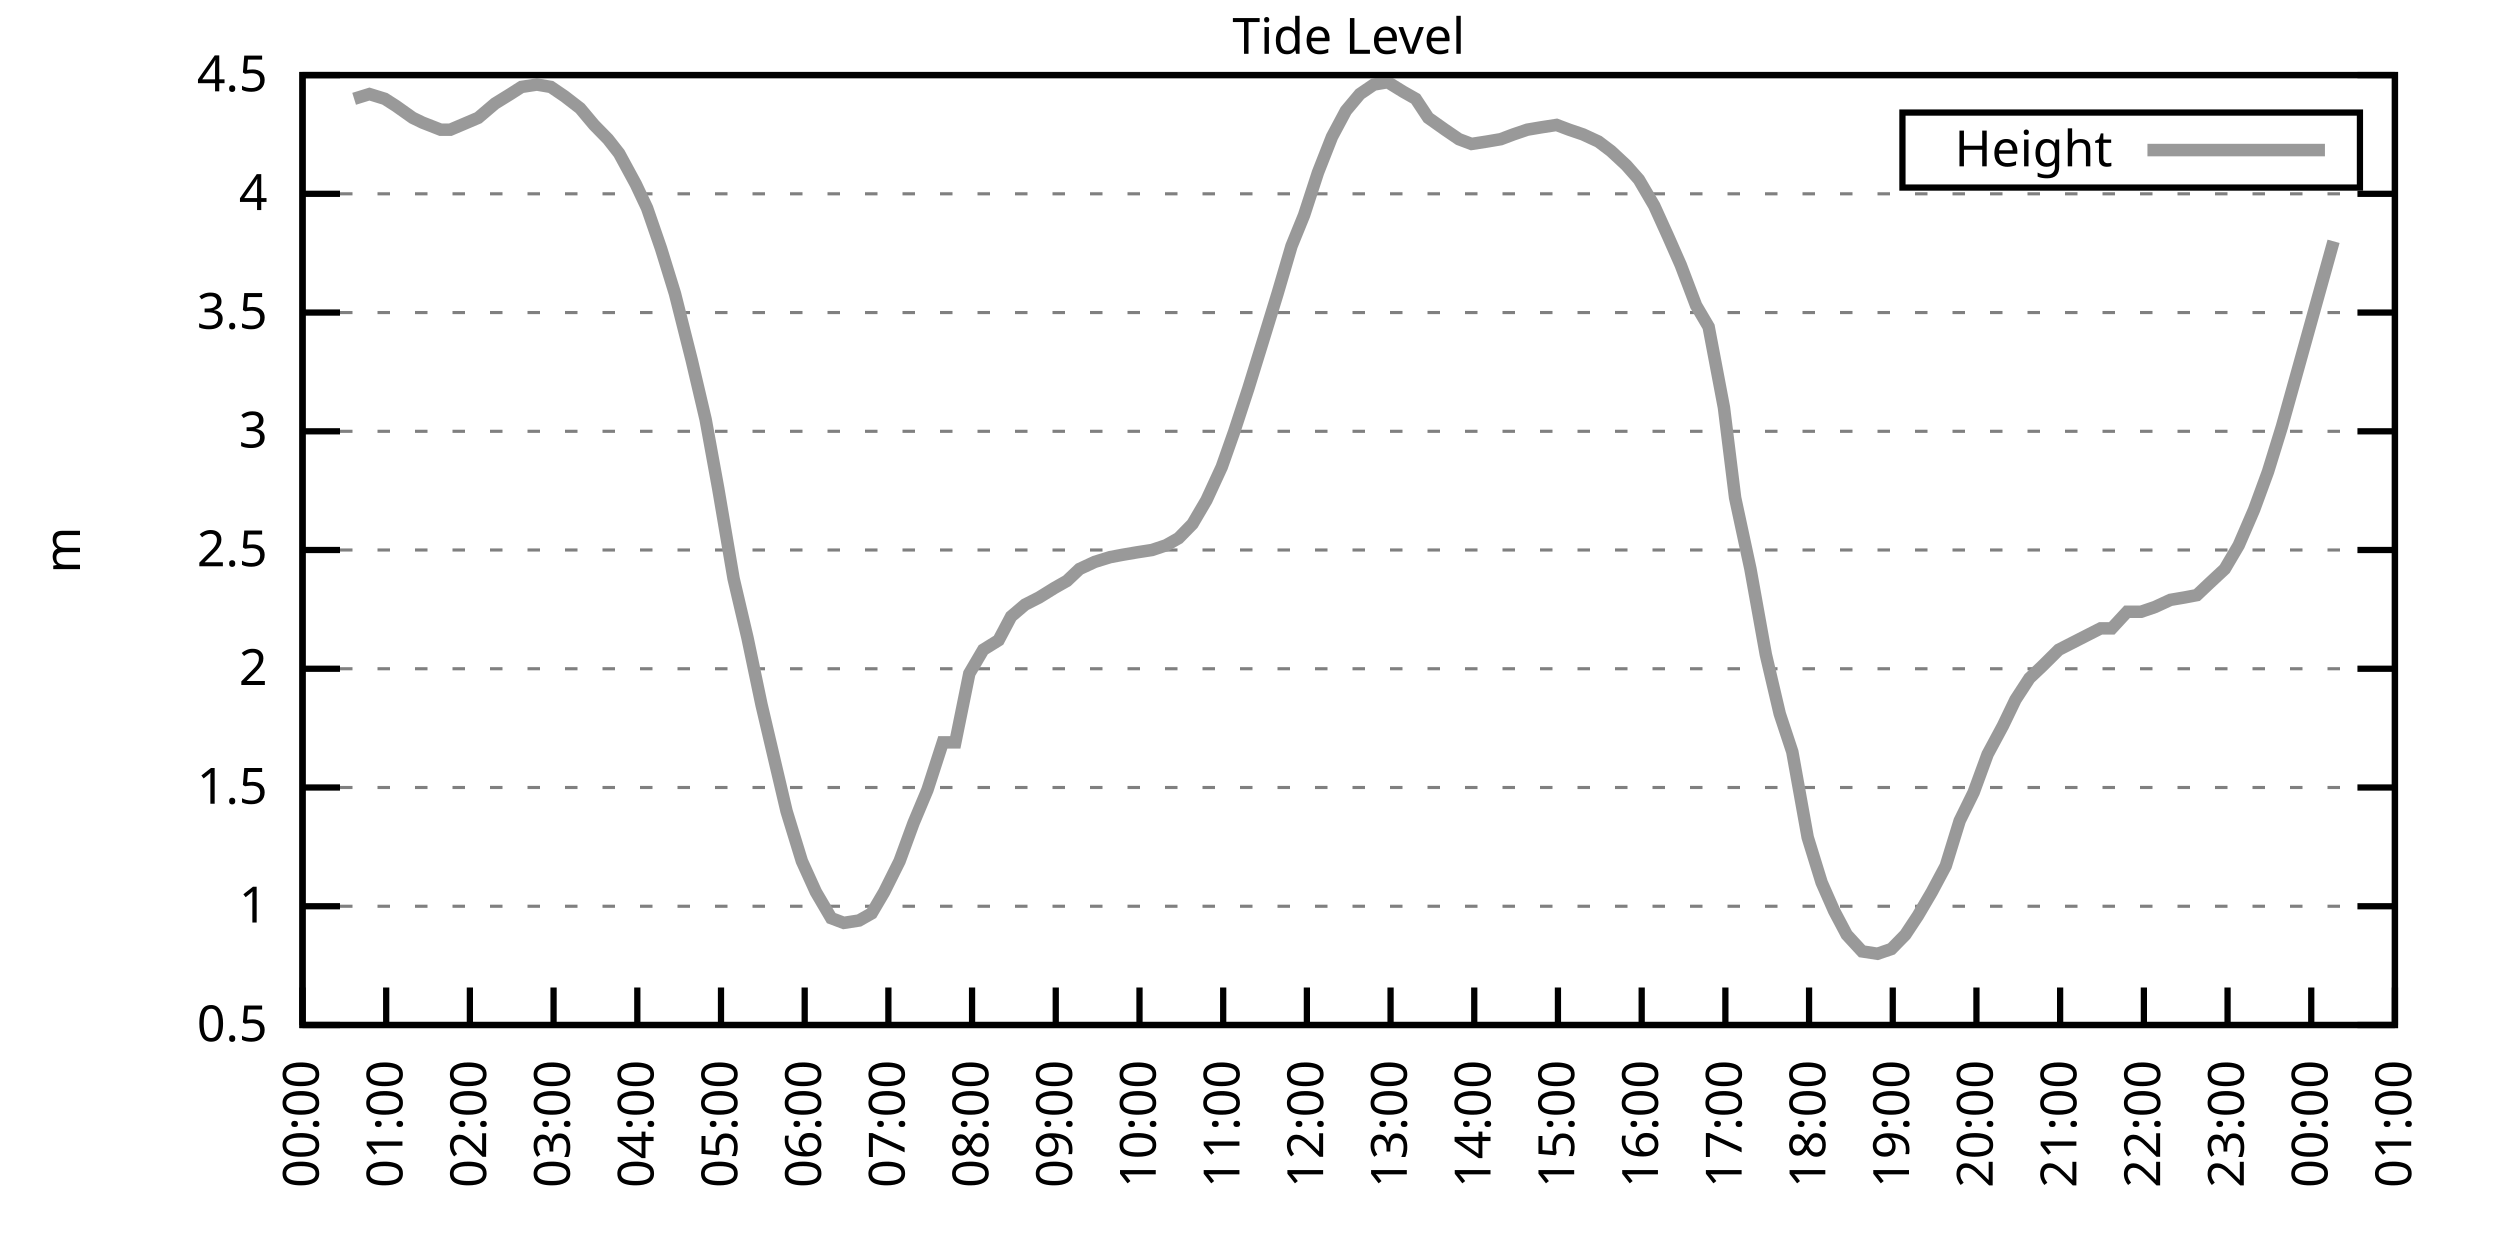
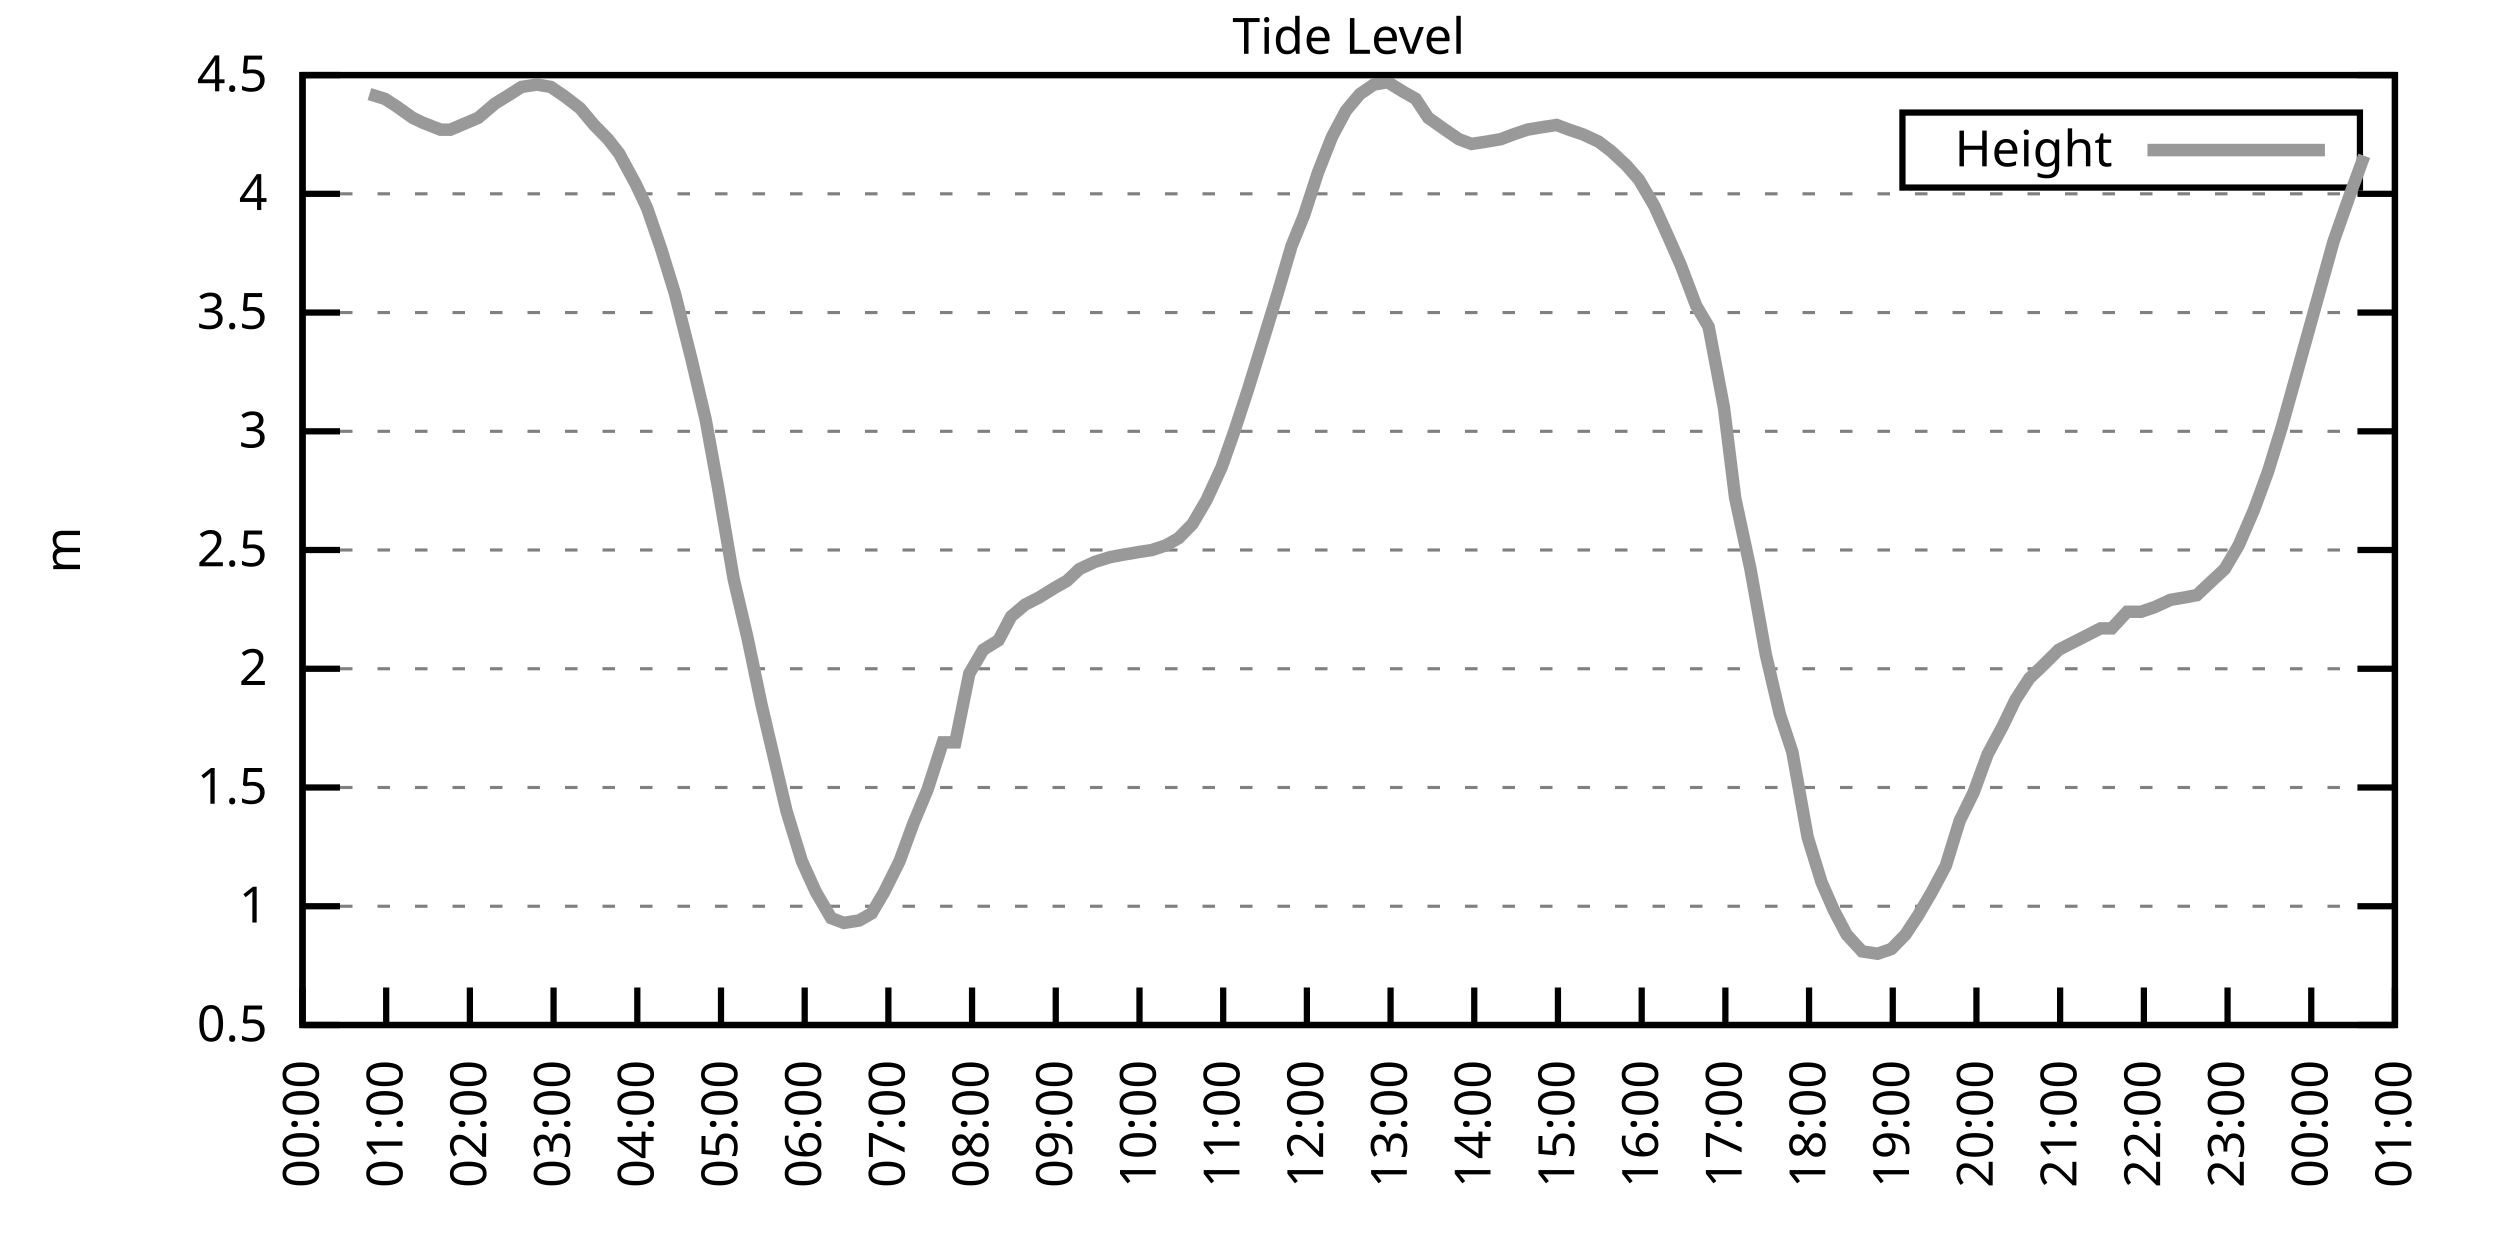
<svg xmlns="http://www.w3.org/2000/svg" xmlns:xlink="http://www.w3.org/1999/xlink" width="400" height="200" viewBox="0 0 400 200">
  <g id="gnuplot_canvas">
    <rect x="0" y="0" width="400" height="200" fill="none" />
    <defs>
      <circle id="gpDot" r="0.5" stroke-width="0.5" stroke="currentColor" />
      <path id="gpPt0" stroke-width="0.333" stroke="currentColor" d="M-1,0 h2 M0,-1 v2" />
      <path id="gpPt1" stroke-width="0.333" stroke="currentColor" d="M-1,-1 L1,1 M1,-1 L-1,1" />
      <path id="gpPt2" stroke-width="0.333" stroke="currentColor" d="M-1,0 L1,0 M0,-1 L0,1 M-1,-1 L1,1 M-1,1 L1,-1" />
      <rect id="gpPt3" stroke-width="0.333" stroke="currentColor" x="-1" y="-1" width="2" height="2" />
      <rect id="gpPt4" stroke-width="0.333" stroke="currentColor" fill="currentColor" x="-1" y="-1" width="2" height="2" />
      <circle id="gpPt5" stroke-width="0.333" stroke="currentColor" cx="0" cy="0" r="1" />
      <use xlink:href="#gpPt5" id="gpPt6" fill="currentColor" stroke="none" />
      <path id="gpPt7" stroke-width="0.333" stroke="currentColor" d="M0,-1.33 L-1.33,0.67 L1.33,0.67 z" />
      <use xlink:href="#gpPt7" id="gpPt8" fill="currentColor" stroke="none" />
      <use xlink:href="#gpPt7" id="gpPt9" stroke="currentColor" transform="rotate(180)" />
      <use xlink:href="#gpPt9" id="gpPt10" fill="currentColor" stroke="none" />
      <use xlink:href="#gpPt3" id="gpPt11" stroke="currentColor" transform="rotate(45)" />
      <use xlink:href="#gpPt11" id="gpPt12" fill="currentColor" stroke="none" />
      <path id="gpPt13" stroke-width="0.333" stroke="currentColor" d="M0,1.330 L1.265,0.411 L0.782,-1.067 L-0.782,-1.076 L-1.265,0.411 z" />
      <use xlink:href="#gpPt13" id="gpPt14" fill="currentColor" stroke="none" />
      <filter id="textbox" filterUnits="objectBoundingBox" x="0" y="0" height="1" width="1">
        <feFlood flood-color="white" flood-opacity="1" result="bgnd" />
        <feComposite in="SourceGraphic" in2="bgnd" operator="atop" />
      </filter>
      <filter id="greybox" filterUnits="objectBoundingBox" x="0" y="0" height="1" width="1">
        <feFlood flood-color="lightgrey" flood-opacity="1" result="grey" />
        <feComposite in="SourceGraphic" in2="grey" operator="atop" />
      </filter>
    </defs>
    <g fill="none" color="white" stroke="currentColor" stroke-width="1.00" stroke-linecap="butt" stroke-linejoin="miter">
</g>
    <g fill="none" color="black" stroke="currentColor" stroke-width="1.00" stroke-linecap="butt" stroke-linejoin="miter">
      <g stroke="none" shape-rendering="crispEdges">
        <polygon fill="rgb(255, 255, 255)" points="48.40,164.00 383.18,164.00 383.18,12.02 48.40,12.02 " />
      </g>
    </g>
    <g fill="none" color="black" stroke="currentColor" stroke-width="1.00" stroke-linecap="butt" stroke-linejoin="miter">
</g>
    <g fill="none" color="black" stroke="black" stroke-width="0.50" stroke-linecap="butt" stroke-linejoin="miter">
</g>
    <g fill="none" color="gray" stroke="currentColor" stroke-width="0.50" stroke-linecap="butt" stroke-linejoin="miter">
      <path stroke="gray" stroke-dasharray="2,4" class="gridline" d="M48.40,164.00 L383.19,164.00  " />
    </g>
    <g fill="none" color="gray" stroke="gray" stroke-width="1.00" stroke-linecap="butt" stroke-linejoin="miter">
</g>
    <g fill="none" color="black" stroke="currentColor" stroke-width="1.00" stroke-linecap="butt" stroke-linejoin="miter">
      <path stroke="black" d="M48.40,164.00 L54.40,164.00 M383.19,164.00 L377.19,164.00  " />
      <g transform="translate(42.80,166.60)" stroke="none" fill="black" font-family="Sans" font-size="8.00" text-anchor="end">
        <text>
          <tspan font-family="Sans"> 0.5</tspan>
        </text>
      </g>
    </g>
    <g fill="none" color="black" stroke="currentColor" stroke-width="1.00" stroke-linecap="butt" stroke-linejoin="miter">
</g>
    <g fill="none" color="black" stroke="black" stroke-width="0.50" stroke-linecap="butt" stroke-linejoin="miter">
</g>
    <g fill="none" color="gray" stroke="currentColor" stroke-width="0.50" stroke-linecap="butt" stroke-linejoin="miter">
      <path stroke="gray" stroke-dasharray="2,4" class="gridline" d="M48.40,145.00 L383.19,145.00  " />
    </g>
    <g fill="none" color="gray" stroke="gray" stroke-width="1.00" stroke-linecap="butt" stroke-linejoin="miter">
</g>
    <g fill="none" color="black" stroke="currentColor" stroke-width="1.00" stroke-linecap="butt" stroke-linejoin="miter">
      <path stroke="black" d="M48.40,145.00 L54.40,145.00 M383.19,145.00 L377.19,145.00  " />
      <g transform="translate(42.80,147.60)" stroke="none" fill="black" font-family="Sans" font-size="8.00" text-anchor="end">
        <text>
          <tspan font-family="Sans"> 1</tspan>
        </text>
      </g>
    </g>
    <g fill="none" color="black" stroke="currentColor" stroke-width="1.00" stroke-linecap="butt" stroke-linejoin="miter">
</g>
    <g fill="none" color="black" stroke="black" stroke-width="0.50" stroke-linecap="butt" stroke-linejoin="miter">
</g>
    <g fill="none" color="gray" stroke="currentColor" stroke-width="0.50" stroke-linecap="butt" stroke-linejoin="miter">
      <path stroke="gray" stroke-dasharray="2,4" class="gridline" d="M48.40,126.00 L383.19,126.00  " />
    </g>
    <g fill="none" color="gray" stroke="gray" stroke-width="1.00" stroke-linecap="butt" stroke-linejoin="miter">
</g>
    <g fill="none" color="black" stroke="currentColor" stroke-width="1.00" stroke-linecap="butt" stroke-linejoin="miter">
      <path stroke="black" d="M48.40,126.00 L54.40,126.00 M383.19,126.00 L377.19,126.00  " />
      <g transform="translate(42.80,128.60)" stroke="none" fill="black" font-family="Sans" font-size="8.00" text-anchor="end">
        <text>
          <tspan font-family="Sans"> 1.5</tspan>
        </text>
      </g>
    </g>
    <g fill="none" color="black" stroke="currentColor" stroke-width="1.00" stroke-linecap="butt" stroke-linejoin="miter">
</g>
    <g fill="none" color="black" stroke="black" stroke-width="0.50" stroke-linecap="butt" stroke-linejoin="miter">
</g>
    <g fill="none" color="gray" stroke="currentColor" stroke-width="0.50" stroke-linecap="butt" stroke-linejoin="miter">
      <path stroke="gray" stroke-dasharray="2,4" class="gridline" d="M48.40,107.00 L383.19,107.00  " />
    </g>
    <g fill="none" color="gray" stroke="gray" stroke-width="1.00" stroke-linecap="butt" stroke-linejoin="miter">
</g>
    <g fill="none" color="black" stroke="currentColor" stroke-width="1.00" stroke-linecap="butt" stroke-linejoin="miter">
      <path stroke="black" d="M48.40,107.00 L54.40,107.00 M383.19,107.00 L377.19,107.00  " />
      <g transform="translate(42.80,109.60)" stroke="none" fill="black" font-family="Sans" font-size="8.00" text-anchor="end">
        <text>
          <tspan font-family="Sans"> 2</tspan>
        </text>
      </g>
    </g>
    <g fill="none" color="black" stroke="currentColor" stroke-width="1.00" stroke-linecap="butt" stroke-linejoin="miter">
</g>
    <g fill="none" color="black" stroke="black" stroke-width="0.50" stroke-linecap="butt" stroke-linejoin="miter">
</g>
    <g fill="none" color="gray" stroke="currentColor" stroke-width="0.50" stroke-linecap="butt" stroke-linejoin="miter">
      <path stroke="gray" stroke-dasharray="2,4" class="gridline" d="M48.40,88.00 L383.19,88.00  " />
    </g>
    <g fill="none" color="gray" stroke="gray" stroke-width="1.00" stroke-linecap="butt" stroke-linejoin="miter">
</g>
    <g fill="none" color="black" stroke="currentColor" stroke-width="1.00" stroke-linecap="butt" stroke-linejoin="miter">
      <path stroke="black" d="M48.40,88.00 L54.40,88.00 M383.19,88.00 L377.19,88.00  " />
      <g transform="translate(42.80,90.60)" stroke="none" fill="black" font-family="Sans" font-size="8.00" text-anchor="end">
        <text>
          <tspan font-family="Sans"> 2.5</tspan>
        </text>
      </g>
    </g>
    <g fill="none" color="black" stroke="currentColor" stroke-width="1.00" stroke-linecap="butt" stroke-linejoin="miter">
</g>
    <g fill="none" color="black" stroke="black" stroke-width="0.50" stroke-linecap="butt" stroke-linejoin="miter">
</g>
    <g fill="none" color="gray" stroke="currentColor" stroke-width="0.50" stroke-linecap="butt" stroke-linejoin="miter">
      <path stroke="gray" stroke-dasharray="2,4" class="gridline" d="M48.40,69.01 L383.19,69.01  " />
    </g>
    <g fill="none" color="gray" stroke="gray" stroke-width="1.00" stroke-linecap="butt" stroke-linejoin="miter">
</g>
    <g fill="none" color="black" stroke="currentColor" stroke-width="1.00" stroke-linecap="butt" stroke-linejoin="miter">
      <path stroke="black" d="M48.40,69.01 L54.40,69.01 M383.19,69.01 L377.19,69.01  " />
      <g transform="translate(42.80,71.61)" stroke="none" fill="black" font-family="Sans" font-size="8.00" text-anchor="end">
        <text>
          <tspan font-family="Sans"> 3</tspan>
        </text>
      </g>
    </g>
    <g fill="none" color="black" stroke="currentColor" stroke-width="1.00" stroke-linecap="butt" stroke-linejoin="miter">
</g>
    <g fill="none" color="black" stroke="black" stroke-width="0.50" stroke-linecap="butt" stroke-linejoin="miter">
</g>
    <g fill="none" color="gray" stroke="currentColor" stroke-width="0.50" stroke-linecap="butt" stroke-linejoin="miter">
      <path stroke="gray" stroke-dasharray="2,4" class="gridline" d="M48.40,50.01 L383.19,50.01  " />
    </g>
    <g fill="none" color="gray" stroke="gray" stroke-width="1.00" stroke-linecap="butt" stroke-linejoin="miter">
</g>
    <g fill="none" color="black" stroke="currentColor" stroke-width="1.00" stroke-linecap="butt" stroke-linejoin="miter">
      <path stroke="black" d="M48.40,50.01 L54.40,50.01 M383.19,50.01 L377.19,50.01  " />
      <g transform="translate(42.80,52.61)" stroke="none" fill="black" font-family="Sans" font-size="8.00" text-anchor="end">
        <text>
          <tspan font-family="Sans"> 3.5</tspan>
        </text>
      </g>
    </g>
    <g fill="none" color="black" stroke="currentColor" stroke-width="1.00" stroke-linecap="butt" stroke-linejoin="miter">
</g>
    <g fill="none" color="black" stroke="black" stroke-width="0.50" stroke-linecap="butt" stroke-linejoin="miter">
</g>
    <g fill="none" color="gray" stroke="currentColor" stroke-width="0.50" stroke-linecap="butt" stroke-linejoin="miter">
      <path stroke="gray" stroke-dasharray="2,4" class="gridline" d="M48.40,31.01 L383.19,31.01  " />
    </g>
    <g fill="none" color="gray" stroke="gray" stroke-width="1.00" stroke-linecap="butt" stroke-linejoin="miter">
</g>
    <g fill="none" color="black" stroke="currentColor" stroke-width="1.00" stroke-linecap="butt" stroke-linejoin="miter">
      <path stroke="black" d="M48.40,31.01 L54.40,31.01 M383.19,31.01 L377.19,31.01  " />
      <g transform="translate(42.80,33.61)" stroke="none" fill="black" font-family="Sans" font-size="8.00" text-anchor="end">
        <text>
          <tspan font-family="Sans"> 4</tspan>
        </text>
      </g>
    </g>
    <g fill="none" color="black" stroke="currentColor" stroke-width="1.00" stroke-linecap="butt" stroke-linejoin="miter">
</g>
    <g fill="none" color="black" stroke="black" stroke-width="0.50" stroke-linecap="butt" stroke-linejoin="miter">
</g>
    <g fill="none" color="gray" stroke="currentColor" stroke-width="0.50" stroke-linecap="butt" stroke-linejoin="miter">
      <path stroke="gray" stroke-dasharray="2,4" class="gridline" d="M48.40,12.01 L383.19,12.01  " />
    </g>
    <g fill="none" color="gray" stroke="gray" stroke-width="1.00" stroke-linecap="butt" stroke-linejoin="miter">
</g>
    <g fill="none" color="black" stroke="currentColor" stroke-width="1.00" stroke-linecap="butt" stroke-linejoin="miter">
      <path stroke="black" d="M48.40,12.01 L54.40,12.01 M383.19,12.01 L377.19,12.01  " />
      <g transform="translate(42.80,14.61)" stroke="none" fill="black" font-family="Sans" font-size="8.00" text-anchor="end">
        <text>
          <tspan font-family="Sans"> 4.5</tspan>
        </text>
      </g>
    </g>
    <g fill="none" color="black" stroke="currentColor" stroke-width="1.00" stroke-linecap="butt" stroke-linejoin="miter">
      <path stroke="black" d="M48.40,164.00 L48.40,158.00  " />
      <g transform="translate(51.00,169.60) rotate(270.00)" stroke="none" fill="black" font-family="Sans" font-size="8.00" text-anchor="end">
        <text>
          <tspan font-family="Sans">00:00</tspan>
        </text>
      </g>
    </g>
    <g fill="none" color="black" stroke="currentColor" stroke-width="1.00" stroke-linecap="butt" stroke-linejoin="miter">
      <path stroke="black" d="M61.79,164.00 L61.79,158.00  " />
      <g transform="translate(64.39,169.60) rotate(270.00)" stroke="none" fill="black" font-family="Sans" font-size="8.00" text-anchor="end">
        <text>
          <tspan font-family="Sans">01:00</tspan>
        </text>
      </g>
    </g>
    <g fill="none" color="black" stroke="currentColor" stroke-width="1.00" stroke-linecap="butt" stroke-linejoin="miter">
      <path stroke="black" d="M75.18,164.00 L75.18,158.00  " />
      <g transform="translate(77.78,169.60) rotate(270.00)" stroke="none" fill="black" font-family="Sans" font-size="8.00" text-anchor="end">
        <text>
          <tspan font-family="Sans">02:00</tspan>
        </text>
      </g>
    </g>
    <g fill="none" color="black" stroke="currentColor" stroke-width="1.00" stroke-linecap="butt" stroke-linejoin="miter">
      <path stroke="black" d="M88.57,164.00 L88.57,158.00  " />
      <g transform="translate(91.17,169.60) rotate(270.00)" stroke="none" fill="black" font-family="Sans" font-size="8.00" text-anchor="end">
        <text>
          <tspan font-family="Sans">03:00</tspan>
        </text>
      </g>
    </g>
    <g fill="none" color="black" stroke="currentColor" stroke-width="1.00" stroke-linecap="butt" stroke-linejoin="miter">
      <path stroke="black" d="M101.97,164.00 L101.97,158.00  " />
      <g transform="translate(104.57,169.60) rotate(270.00)" stroke="none" fill="black" font-family="Sans" font-size="8.00" text-anchor="end">
        <text>
          <tspan font-family="Sans">04:00</tspan>
        </text>
      </g>
    </g>
    <g fill="none" color="black" stroke="currentColor" stroke-width="1.00" stroke-linecap="butt" stroke-linejoin="miter">
      <path stroke="black" d="M115.36,164.00 L115.36,158.00  " />
      <g transform="translate(117.96,169.60) rotate(270.00)" stroke="none" fill="black" font-family="Sans" font-size="8.00" text-anchor="end">
        <text>
          <tspan font-family="Sans">05:00</tspan>
        </text>
      </g>
    </g>
    <g fill="none" color="black" stroke="currentColor" stroke-width="1.00" stroke-linecap="butt" stroke-linejoin="miter">
      <path stroke="black" d="M128.75,164.00 L128.75,158.00  " />
      <g transform="translate(131.35,169.60) rotate(270.00)" stroke="none" fill="black" font-family="Sans" font-size="8.00" text-anchor="end">
        <text>
          <tspan font-family="Sans">06:00</tspan>
        </text>
      </g>
    </g>
    <g fill="none" color="black" stroke="currentColor" stroke-width="1.00" stroke-linecap="butt" stroke-linejoin="miter">
      <path stroke="black" d="M142.14,164.00 L142.14,158.00  " />
      <g transform="translate(144.74,169.60) rotate(270.00)" stroke="none" fill="black" font-family="Sans" font-size="8.00" text-anchor="end">
        <text>
          <tspan font-family="Sans">07:00</tspan>
        </text>
      </g>
    </g>
    <g fill="none" color="black" stroke="currentColor" stroke-width="1.00" stroke-linecap="butt" stroke-linejoin="miter">
      <path stroke="black" d="M155.53,164.00 L155.53,158.00  " />
      <g transform="translate(158.13,169.60) rotate(270.00)" stroke="none" fill="black" font-family="Sans" font-size="8.00" text-anchor="end">
        <text>
          <tspan font-family="Sans">08:00</tspan>
        </text>
      </g>
    </g>
    <g fill="none" color="black" stroke="currentColor" stroke-width="1.00" stroke-linecap="butt" stroke-linejoin="miter">
      <path stroke="black" d="M168.92,164.00 L168.92,158.00  " />
      <g transform="translate(171.52,169.60) rotate(270.00)" stroke="none" fill="black" font-family="Sans" font-size="8.00" text-anchor="end">
        <text>
          <tspan font-family="Sans">09:00</tspan>
        </text>
      </g>
    </g>
    <g fill="none" color="black" stroke="currentColor" stroke-width="1.00" stroke-linecap="butt" stroke-linejoin="miter">
      <path stroke="black" d="M182.32,164.00 L182.32,158.00  " />
      <g transform="translate(184.92,169.60) rotate(270.00)" stroke="none" fill="black" font-family="Sans" font-size="8.00" text-anchor="end">
        <text>
          <tspan font-family="Sans">10:00</tspan>
        </text>
      </g>
    </g>
    <g fill="none" color="black" stroke="currentColor" stroke-width="1.00" stroke-linecap="butt" stroke-linejoin="miter">
      <path stroke="black" d="M195.71,164.00 L195.71,158.00  " />
      <g transform="translate(198.31,169.60) rotate(270.00)" stroke="none" fill="black" font-family="Sans" font-size="8.00" text-anchor="end">
        <text>
          <tspan font-family="Sans">11:00</tspan>
        </text>
      </g>
    </g>
    <g fill="none" color="black" stroke="currentColor" stroke-width="1.00" stroke-linecap="butt" stroke-linejoin="miter">
      <path stroke="black" d="M209.10,164.00 L209.10,158.00  " />
      <g transform="translate(211.70,169.60) rotate(270.00)" stroke="none" fill="black" font-family="Sans" font-size="8.00" text-anchor="end">
        <text>
          <tspan font-family="Sans">12:00</tspan>
        </text>
      </g>
    </g>
    <g fill="none" color="black" stroke="currentColor" stroke-width="1.00" stroke-linecap="butt" stroke-linejoin="miter">
      <path stroke="black" d="M222.49,164.00 L222.49,158.00  " />
      <g transform="translate(225.09,169.60) rotate(270.00)" stroke="none" fill="black" font-family="Sans" font-size="8.00" text-anchor="end">
        <text>
          <tspan font-family="Sans">13:00</tspan>
        </text>
      </g>
    </g>
    <g fill="none" color="black" stroke="currentColor" stroke-width="1.00" stroke-linecap="butt" stroke-linejoin="miter">
      <path stroke="black" d="M235.88,164.00 L235.88,158.00  " />
      <g transform="translate(238.48,169.60) rotate(270.00)" stroke="none" fill="black" font-family="Sans" font-size="8.00" text-anchor="end">
        <text>
          <tspan font-family="Sans">14:00</tspan>
        </text>
      </g>
    </g>
    <g fill="none" color="black" stroke="currentColor" stroke-width="1.00" stroke-linecap="butt" stroke-linejoin="miter">
      <path stroke="black" d="M249.27,164.00 L249.27,158.00  " />
      <g transform="translate(251.87,169.60) rotate(270.00)" stroke="none" fill="black" font-family="Sans" font-size="8.00" text-anchor="end">
        <text>
          <tspan font-family="Sans">15:00</tspan>
        </text>
      </g>
    </g>
    <g fill="none" color="black" stroke="currentColor" stroke-width="1.00" stroke-linecap="butt" stroke-linejoin="miter">
      <path stroke="black" d="M262.67,164.00 L262.67,158.00  " />
      <g transform="translate(265.27,169.60) rotate(270.00)" stroke="none" fill="black" font-family="Sans" font-size="8.00" text-anchor="end">
        <text>
          <tspan font-family="Sans">16:00</tspan>
        </text>
      </g>
    </g>
    <g fill="none" color="black" stroke="currentColor" stroke-width="1.00" stroke-linecap="butt" stroke-linejoin="miter">
      <path stroke="black" d="M276.06,164.00 L276.06,158.00  " />
      <g transform="translate(278.66,169.60) rotate(270.00)" stroke="none" fill="black" font-family="Sans" font-size="8.00" text-anchor="end">
        <text>
          <tspan font-family="Sans">17:00</tspan>
        </text>
      </g>
    </g>
    <g fill="none" color="black" stroke="currentColor" stroke-width="1.00" stroke-linecap="butt" stroke-linejoin="miter">
      <path stroke="black" d="M289.45,164.00 L289.45,158.00  " />
      <g transform="translate(292.05,169.60) rotate(270.00)" stroke="none" fill="black" font-family="Sans" font-size="8.00" text-anchor="end">
        <text>
          <tspan font-family="Sans">18:00</tspan>
        </text>
      </g>
    </g>
    <g fill="none" color="black" stroke="currentColor" stroke-width="1.00" stroke-linecap="butt" stroke-linejoin="miter">
      <path stroke="black" d="M302.84,164.00 L302.84,158.00  " />
      <g transform="translate(305.44,169.60) rotate(270.00)" stroke="none" fill="black" font-family="Sans" font-size="8.00" text-anchor="end">
        <text>
          <tspan font-family="Sans">19:00</tspan>
        </text>
      </g>
    </g>
    <g fill="none" color="black" stroke="currentColor" stroke-width="1.00" stroke-linecap="butt" stroke-linejoin="miter">
      <path stroke="black" d="M316.23,164.00 L316.23,158.00  " />
      <g transform="translate(318.83,169.60) rotate(270.00)" stroke="none" fill="black" font-family="Sans" font-size="8.00" text-anchor="end">
        <text>
          <tspan font-family="Sans">20:00</tspan>
        </text>
      </g>
    </g>
    <g fill="none" color="black" stroke="currentColor" stroke-width="1.00" stroke-linecap="butt" stroke-linejoin="miter">
      <path stroke="black" d="M329.62,164.00 L329.62,158.00  " />
      <g transform="translate(332.22,169.60) rotate(270.00)" stroke="none" fill="black" font-family="Sans" font-size="8.00" text-anchor="end">
        <text>
          <tspan font-family="Sans">21:00</tspan>
        </text>
      </g>
    </g>
    <g fill="none" color="black" stroke="currentColor" stroke-width="1.00" stroke-linecap="butt" stroke-linejoin="miter">
      <path stroke="black" d="M343.02,164.00 L343.02,158.00  " />
      <g transform="translate(345.62,169.60) rotate(270.00)" stroke="none" fill="black" font-family="Sans" font-size="8.00" text-anchor="end">
        <text>
          <tspan font-family="Sans">22:00</tspan>
        </text>
      </g>
    </g>
    <g fill="none" color="black" stroke="currentColor" stroke-width="1.00" stroke-linecap="butt" stroke-linejoin="miter">
      <path stroke="black" d="M356.41,164.00 L356.41,158.00  " />
      <g transform="translate(359.01,169.60) rotate(270.00)" stroke="none" fill="black" font-family="Sans" font-size="8.00" text-anchor="end">
        <text>
          <tspan font-family="Sans">23:00</tspan>
        </text>
      </g>
    </g>
    <g fill="none" color="black" stroke="currentColor" stroke-width="1.00" stroke-linecap="butt" stroke-linejoin="miter">
      <path stroke="black" d="M369.80,164.00 L369.80,158.00  " />
      <g transform="translate(372.40,169.60) rotate(270.00)" stroke="none" fill="black" font-family="Sans" font-size="8.00" text-anchor="end">
        <text>
          <tspan font-family="Sans">00:00</tspan>
        </text>
      </g>
    </g>
    <g fill="none" color="black" stroke="currentColor" stroke-width="1.00" stroke-linecap="butt" stroke-linejoin="miter">
      <path stroke="black" d="M383.19,164.00 L383.19,158.00  " />
      <g transform="translate(385.79,169.60) rotate(270.00)" stroke="none" fill="black" font-family="Sans" font-size="8.00" text-anchor="end">
        <text>
          <tspan font-family="Sans">01:00</tspan>
        </text>
      </g>
    </g>
    <g fill="none" color="black" stroke="currentColor" stroke-width="1.00" stroke-linecap="butt" stroke-linejoin="miter">
</g>
    <g fill="none" color="black" stroke="currentColor" stroke-width="1.00" stroke-linecap="butt" stroke-linejoin="miter">
      <path stroke="black" d="M48.40,12.01 L48.40,164.00 L383.19,164.00 L383.19,12.01 L48.40,12.01 Z  " />
    </g>
    <g fill="none" color="black" stroke="currentColor" stroke-width="1.00" stroke-linecap="butt" stroke-linejoin="miter">
</g>
    <g fill="none" color="black" stroke="currentColor" stroke-width="1.00" stroke-linecap="butt" stroke-linejoin="miter">
      <path stroke="black" d="M304.39,30.01 L304.39,18.01 L377.59,18.01 L377.59,30.01 L304.39,30.01 Z  " />
    </g>
    <g id="Tide_level_plot_1">
      <g fill="none" color="white" stroke="black" stroke-width="2.00" stroke-linecap="butt" stroke-linejoin="miter">
</g>
      <g fill="none" color="black" stroke="currentColor" stroke-width="2.00" stroke-linecap="butt" stroke-linejoin="miter">
        <g transform="translate(337.99,26.61)" stroke="none" fill="black" font-family="Sans" font-size="8.00" text-anchor="end">
          <text>
            <tspan font-family="Sans">Height</tspan>
          </text>
        </g>
      </g>
      <g fill="none" color="black" stroke="currentColor" stroke-width="2.00" stroke-linecap="butt" stroke-linejoin="miter">
-         <path stroke="rgb(153, 153, 153)" d="M343.59,24.01 L371.99,24.01 M56.66,15.81 L59.11,15.05 L61.57,15.81 L63.35,16.95 L66.03,18.85 L67.59,19.61   L70.50,20.75 L72.06,20.75 L74.74,19.61 L76.52,18.85 L79.20,16.57 L81.66,15.05 L83.44,13.91 L85.90,13.53   L88.13,13.91 L90.36,15.43 L92.82,17.33 L95.05,19.99 L97.28,22.27 L99.06,24.55 L101.74,29.49 L103.53,33.29   L105.76,39.75 L107.99,46.97 L110.67,57.61 L112.90,67.11 L114.91,78.13 L117.37,92.56 L119.60,102.06 L121.83,112.70   L124.06,122.20 L125.85,129.80 L128.30,137.78 L130.54,142.72 L132.99,146.90 L135.00,147.66 L137.45,147.28 L139.46,146.14   L141.47,142.72 L143.93,137.78 L146.16,131.70 L148.39,126.38 L150.85,118.78 L152.85,118.78 L155.09,107.76 L157.32,103.96   L159.77,102.44 L161.78,98.64 L164.01,96.74 L166.25,95.60 L168.70,94.08 L170.71,92.94 L172.72,91.04 L175.17,89.90   L177.63,89.14 L179.64,88.76 L181.87,88.38 L184.32,88.00 L186.56,87.25 L188.57,86.11 L190.80,83.83 L193.03,80.03   L195.48,74.71 L197.49,69.01 L199.73,62.17 L201.96,54.95 L204.41,46.97 L206.64,39.37 L208.65,34.43 L210.88,27.59   L213.12,21.89 L215.35,17.71 L217.58,15.05 L219.81,13.53 L222.04,13.15 L224.50,14.67 L226.51,15.81 L228.52,18.85   L231.20,20.75 L233.43,22.27 L235.44,23.03 L237.89,22.65 L240.12,22.27 L242.13,21.51 L244.36,20.75 L246.60,20.37   L249.05,19.99 L251.06,20.75 L253.29,21.51 L255.75,22.65 L257.76,24.17 L260.21,26.45 L262.22,28.73 L264.67,32.91   L266.91,37.85 L268.92,42.41 L271.37,48.87 L273.38,52.29 L275.83,65.21 L277.62,79.65 L280.07,91.04 L282.53,104.72   L284.76,114.22 L286.77,120.30 L289.23,133.98 L291.46,141.20 L293.47,145.76 L295.48,149.56 L297.93,152.22 L300.39,152.60   L302.62,151.84 L304.85,149.56 L306.86,146.52 L309.09,142.72 L311.32,138.54 L313.55,131.32 L315.79,126.76 L318.02,120.68   L320.47,116.12 L322.48,111.94 L324.71,108.52 L326.72,106.62 L329.40,103.96 L331.63,102.82 L333.86,101.68 L336.10,100.54   L337.88,100.54 L340.34,97.88 L342.57,97.88 L344.80,97.12 L347.26,95.98 L349.49,95.60 L351.50,95.22 L353.51,93.32   L355.96,91.04 L358.19,87.25 L360.65,81.55 L362.88,75.47 L365.11,68.25 L367.34,60.27 L369.35,53.05 L371.36,45.83   L373.37,38.61  " />
+         <path stroke="rgb(153, 153, 153)" d="M343.59,24.01 L371.99,24.01 M59.11,15.05 L61.57,15.81 L63.35,16.95 L66.03,18.85 L67.59,19.61 L70.50,20.75   L72.06,20.75 L74.74,19.61 L76.52,18.85 L79.20,16.57 L81.66,15.05 L83.44,13.91 L85.90,13.53 L88.13,13.91   L90.36,15.43 L92.82,17.33 L95.05,19.99 L97.28,22.27 L99.06,24.55 L101.74,29.49 L103.53,33.29 L105.76,39.75   L107.99,46.97 L110.67,57.61 L112.90,67.11 L114.91,78.13 L117.37,92.56 L119.60,102.06 L121.83,112.70 L124.06,122.20   L125.85,129.80 L128.30,137.78 L130.54,142.72 L132.99,146.90 L135.00,147.66 L137.45,147.28 L139.46,146.14 L141.47,142.72   L143.93,137.78 L146.16,131.70 L148.39,126.38 L150.85,118.78 L152.85,118.78 L155.09,107.76 L157.32,103.96 L159.77,102.44   L161.78,98.64 L164.01,96.74 L166.25,95.60 L168.70,94.08 L170.71,92.94 L172.72,91.04 L175.17,89.90 L177.63,89.14   L179.64,88.76 L181.87,88.38 L184.32,88.00 L186.56,87.25 L188.57,86.11 L190.80,83.83 L193.03,80.03 L195.48,74.71   L197.49,69.01 L199.73,62.17 L201.96,54.95 L204.41,46.97 L206.64,39.37 L208.65,34.43 L210.88,27.59 L213.12,21.89   L215.35,17.71 L217.58,15.05 L219.81,13.53 L222.04,13.15 L224.50,14.67 L226.51,15.81 L228.52,18.85 L231.20,20.75   L233.43,22.27 L235.44,23.03 L237.89,22.65 L240.12,22.27 L242.13,21.51 L244.36,20.75 L246.60,20.37 L249.05,19.99   L251.06,20.75 L253.29,21.51 L255.75,22.65 L257.76,24.17 L260.21,26.45 L262.22,28.73 L264.67,32.91 L266.91,37.85   L268.92,42.41 L271.37,48.87 L273.38,52.29 L275.83,65.21 L277.62,79.65 L280.07,91.04 L282.53,104.72 L284.76,114.22   L286.77,120.30 L289.23,133.98 L291.46,141.20 L293.47,145.76 L295.48,149.56 L297.93,152.22 L300.39,152.60 L302.62,151.84   L304.85,149.56 L306.86,146.52 L309.09,142.72 L311.32,138.54 L313.55,131.32 L315.79,126.76 L318.02,120.68 L320.47,116.12   L322.48,111.94 L324.71,108.52 L326.72,106.62 L329.40,103.96 L331.63,102.82 L333.86,101.68 L336.10,100.54 L337.88,100.54   L340.34,97.88 L342.57,97.88 L344.80,97.12 L347.26,95.98 L349.49,95.60 L351.50,95.22 L353.51,93.32 L355.96,91.04   L358.19,87.25 L360.65,81.55 L362.88,75.47 L365.11,68.25 L367.34,60.27 L369.35,53.05 L371.36,45.83 L373.37,38.61   L376.05,31.01 L378.28,24.93  " />
      </g>
    </g>
    <g fill="none" color="black" stroke="currentColor" stroke-width="2.00" stroke-linecap="butt" stroke-linejoin="miter">
</g>
    <g fill="none" color="black" stroke="black" stroke-width="1.00" stroke-linecap="butt" stroke-linejoin="miter">
</g>
    <g fill="none" color="black" stroke="currentColor" stroke-width="1.00" stroke-linecap="butt" stroke-linejoin="miter">
      <path stroke="black" d="M48.40,12.01 L48.40,164.00 L383.19,164.00 L383.19,12.01 L48.40,12.01 Z  " />
      <g transform="translate(12.80,88.01) rotate(270.00)" stroke="none" fill="black" font-family="Sans" font-size="8.00" text-anchor="middle">
        <text>
          <tspan font-family="Sans">m</tspan>
        </text>
      </g>
    </g>
    <g fill="none" color="black" stroke="currentColor" stroke-width="1.00" stroke-linecap="butt" stroke-linejoin="miter">
</g>
    <g fill="none" color="black" stroke="currentColor" stroke-width="1.00" stroke-linecap="butt" stroke-linejoin="miter">
      <g transform="translate(215.79,8.61)" stroke="none" fill="black" font-family="Sans" font-size="8.00" text-anchor="middle">
        <text>
          <tspan font-family="Sans">Tide Level</tspan>
        </text>
      </g>
    </g>
    <g fill="none" color="black" stroke="currentColor" stroke-width="1.00" stroke-linecap="butt" stroke-linejoin="miter">
</g>
  </g>
</svg>
